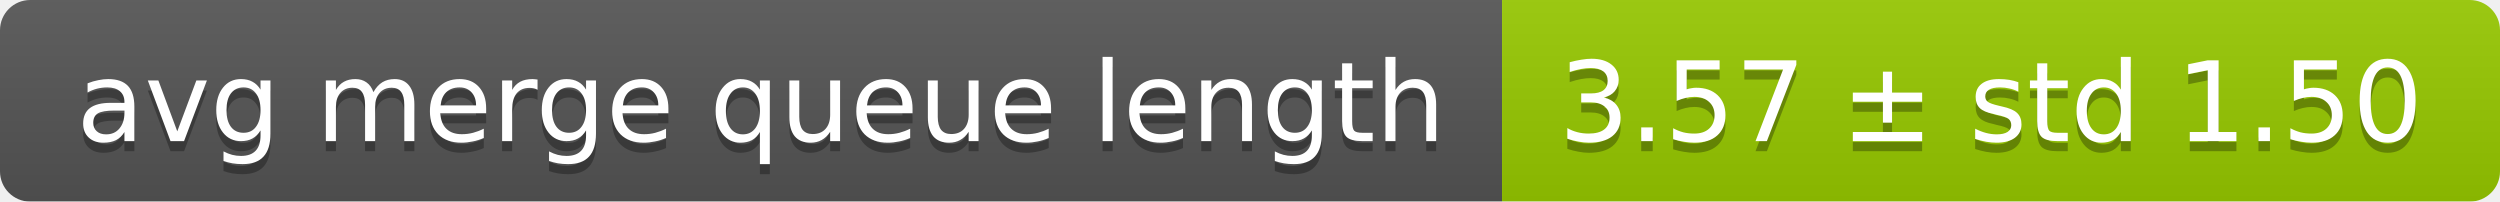
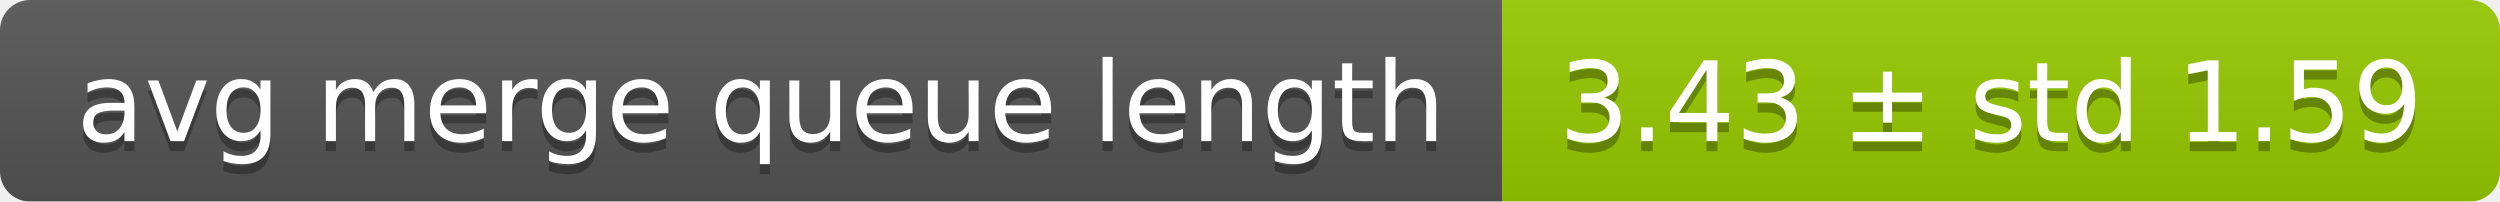
<svg xmlns="http://www.w3.org/2000/svg" width="248" height="20">
  <linearGradient id="smooth" x2="0" y2="100%">
    <stop offset="0" stop-color="#bbb" stop-opacity=".1" />
    <stop offset="1" stop-opacity=".1" />
  </linearGradient>
  <mask id="round">
    <rect width="248" height="20" rx="3" fill="#fff" />
  </mask>
  <g mask="url(#round)">
    <rect width="149" height="20" fill="#555" />
    <rect x="149" width="99" height="20" fill="#97ca00" />
    <rect width="248" height="20" fill="url(#smooth)" />
  </g>
  <g fill="#fff" text-anchor="middle" font-family="DejaVu Sans,Verdana,Geneva,sans-serif" font-size="11">
    <text x="75.5" y="15" fill="#010101" fill-opacity=".3">avg merge queue length</text>
    <text x="75.5" y="14">avg merge queue length</text>
-     <text x="197.5" y="15" fill="#010101" fill-opacity=".3">3.57 ± std 1.50</text>
-     <text x="197.5" y="14">3.57 ± std 1.50</text>
+     <text x="197.5" y="15" fill="#010101" fill-opacity=".3">3.43 ± std 1.59</text>
+     <text x="197.5" y="14">3.43 ± std 1.59</text>
  </g>
</svg>
